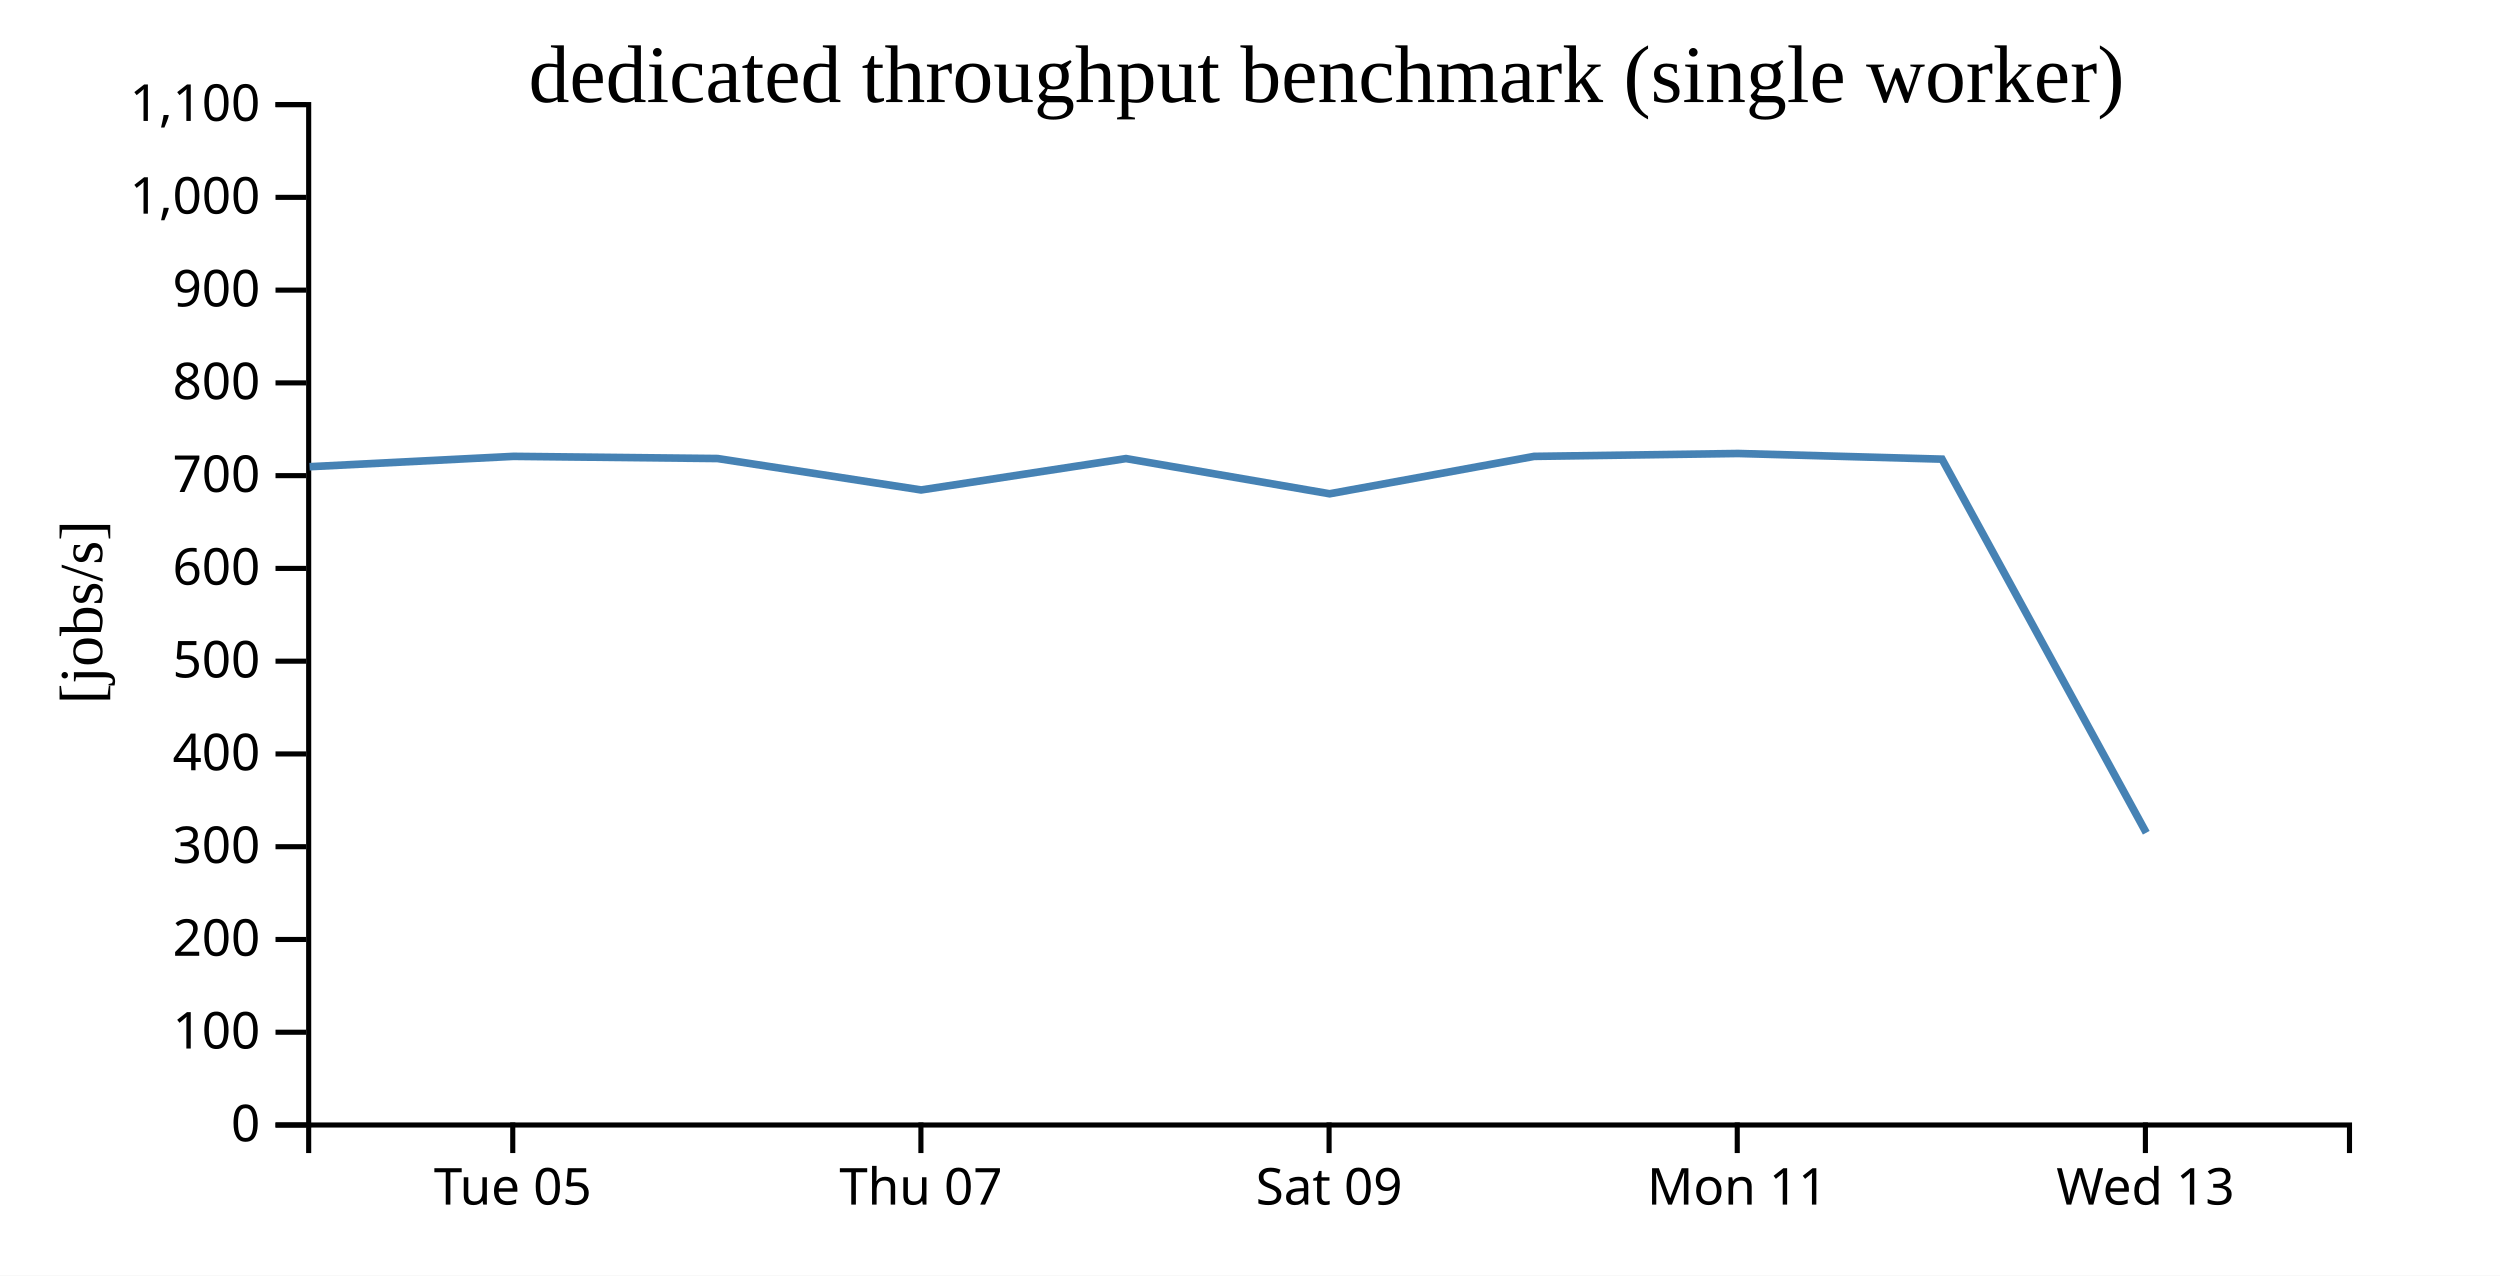
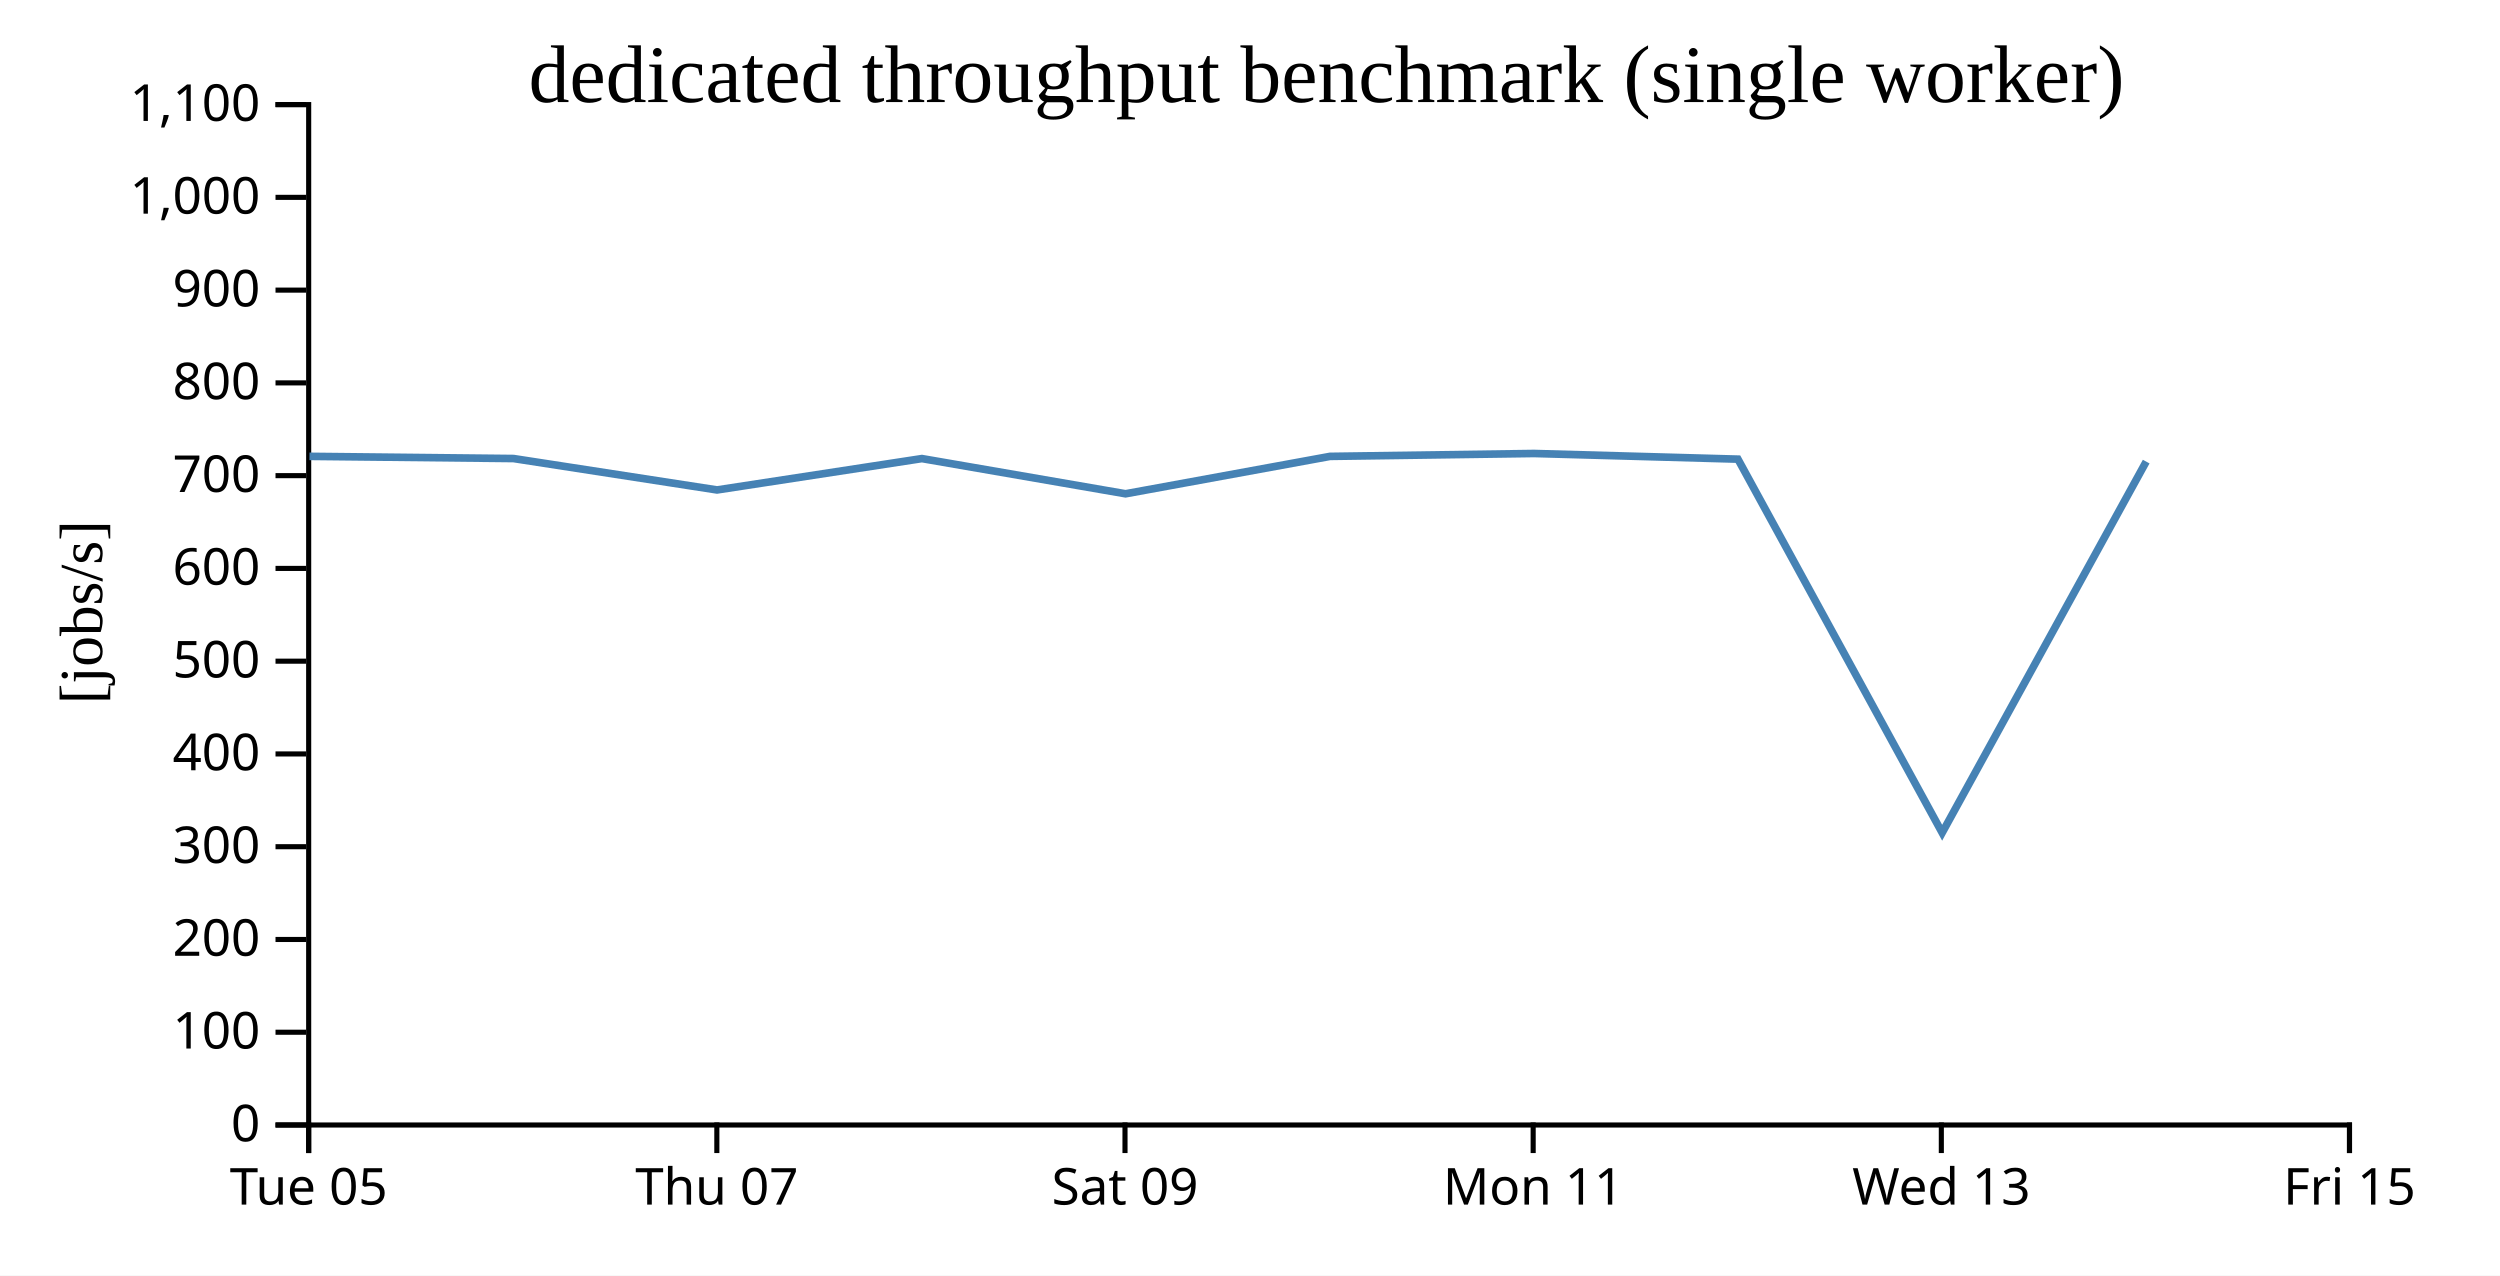
<svg xmlns="http://www.w3.org/2000/svg" width="490" height="250">
  <rect width="100%" height="100%" fill="white" />
  <g transform="translate(60,20)">
    <g transform="translate(0,200)" fill="none" font-size="10" font-family="sans-serif" text-anchor="middle">
      <path class="domain" stroke="currentColor" d="M0.5,6V0.5H400.5V6" />
-       <g class="tick" opacity="1" transform="translate(40.5,0)">
+       <g class="tick" opacity="1" transform="translate(0.5,0)">
        <line stroke="currentColor" y2="6" />
        <text fill="currentColor" y="9" dy="0.71em">Tue 05</text>
      </g>
-       <g class="tick" opacity="1" transform="translate(120.5,0)">
+       <g class="tick" opacity="1" transform="translate(80.5,0)">
        <line stroke="currentColor" y2="6" />
        <text fill="currentColor" y="9" dy="0.71em">Thu 07</text>
      </g>
-       <g class="tick" opacity="1" transform="translate(200.5,0)">
+       <g class="tick" opacity="1" transform="translate(160.5,0)">
        <line stroke="currentColor" y2="6" />
        <text fill="currentColor" y="9" dy="0.71em">Sat 09</text>
      </g>
-       <g class="tick" opacity="1" transform="translate(280.5,0)">
+       <g class="tick" opacity="1" transform="translate(240.5,0)">
        <line stroke="currentColor" y2="6" />
        <text fill="currentColor" y="9" dy="0.71em">Mon 11</text>
      </g>
-       <g class="tick" opacity="1" transform="translate(360.5,0)">
+       <g class="tick" opacity="1" transform="translate(320.5,0)">
        <line stroke="currentColor" y2="6" />
        <text fill="currentColor" y="9" dy="0.71em">Wed 13</text>
+       </g>
+       <g class="tick" opacity="1" transform="translate(400.5,0)">
+         <line stroke="currentColor" y2="6" />
+         <text fill="currentColor" y="9" dy="0.71em">Fri 15</text>
      </g>
    </g>
    <g fill="none" font-size="10" font-family="sans-serif" text-anchor="end">
      <path class="domain" stroke="currentColor" d="M-6,200.5H0.5V0.5H-6" />
      <g class="tick" opacity="1" transform="translate(0,200.5)">
        <line stroke="currentColor" x2="-6" />
        <text fill="currentColor" x="-9" dy="0.32em">0</text>
      </g>
      <g class="tick" opacity="1" transform="translate(0,182.3182)">
        <line stroke="currentColor" x2="-6" />
        <text fill="currentColor" x="-9" dy="0.32em">100</text>
      </g>
      <g class="tick" opacity="1" transform="translate(0,164.1364)">
        <line stroke="currentColor" x2="-6" />
        <text fill="currentColor" x="-9" dy="0.32em">200</text>
      </g>
      <g class="tick" opacity="1" transform="translate(0,145.9545)">
        <line stroke="currentColor" x2="-6" />
        <text fill="currentColor" x="-9" dy="0.32em">300</text>
      </g>
      <g class="tick" opacity="1" transform="translate(0,127.7727)">
        <line stroke="currentColor" x2="-6" />
        <text fill="currentColor" x="-9" dy="0.32em">400</text>
      </g>
      <g class="tick" opacity="1" transform="translate(0,109.5909)">
        <line stroke="currentColor" x2="-6" />
        <text fill="currentColor" x="-9" dy="0.32em">500</text>
      </g>
      <g class="tick" opacity="1" transform="translate(0,91.40909)">
        <line stroke="currentColor" x2="-6" />
        <text fill="currentColor" x="-9" dy="0.32em">600</text>
      </g>
      <g class="tick" opacity="1" transform="translate(0,73.22727)">
        <line stroke="currentColor" x2="-6" />
        <text fill="currentColor" x="-9" dy="0.32em">700</text>
      </g>
      <g class="tick" opacity="1" transform="translate(0,55.04545)">
        <line stroke="currentColor" x2="-6" />
        <text fill="currentColor" x="-9" dy="0.32em">800</text>
      </g>
      <g class="tick" opacity="1" transform="translate(0,36.86364)">
        <line stroke="currentColor" x2="-6" />
        <text fill="currentColor" x="-9" dy="0.32em">900</text>
      </g>
      <g class="tick" opacity="1" transform="translate(0,18.68182)">
        <line stroke="currentColor" x2="-6" />
        <text fill="currentColor" x="-9" dy="0.32em">1,000</text>
      </g>
      <g class="tick" opacity="1" transform="translate(0,0.5)">
        <line stroke="currentColor" x2="-6" />
        <text fill="currentColor" x="-9" dy="0.32em">1,100</text>
      </g>
    </g>
    <text text-anchor="middle" style="font-size: 12px" transform="rotate(-90)" y="-40" x="-100">[jobs/s]</text>
    <text text-anchor="middle" style="font-size: 16px" y="0" x="200">dedicated throughput benchmark (single worker)</text>
-     <path fill="none" stroke="steelblue" stroke-width="1.5" d="M0.67,71.476L40.653,69.446L80.648,69.873L120.534,76.03L160.695,69.882L200.606,76.781L240.679,69.452L280.664,68.884L320.635,69.994L360.664,143.219" />
+     <path fill="none" stroke="steelblue" stroke-width="1.5" d="M0.653,69.446L40.648,69.873L80.534,76.03L120.695,69.882L160.606,76.781L200.679,69.452L240.664,68.884L280.635,69.994L320.664,143.219L360.655,70.472" />
  </g>
</svg>
